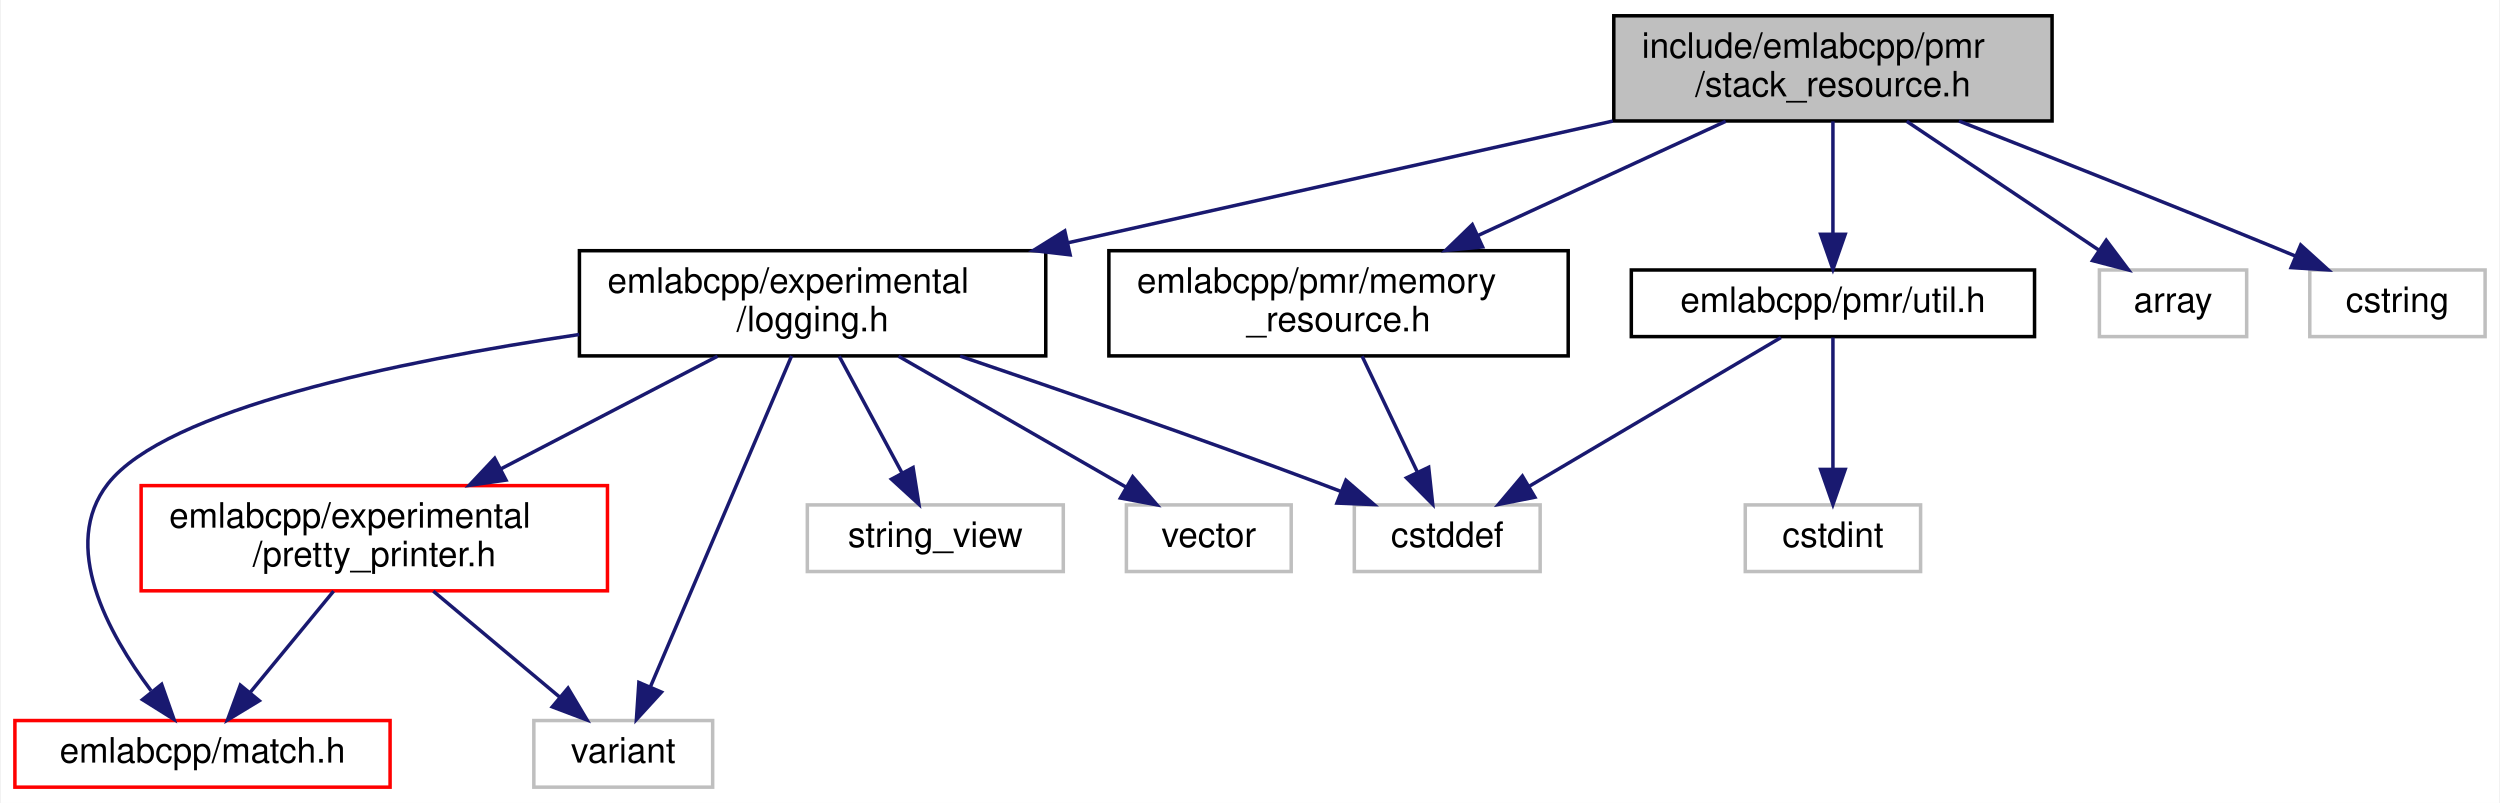
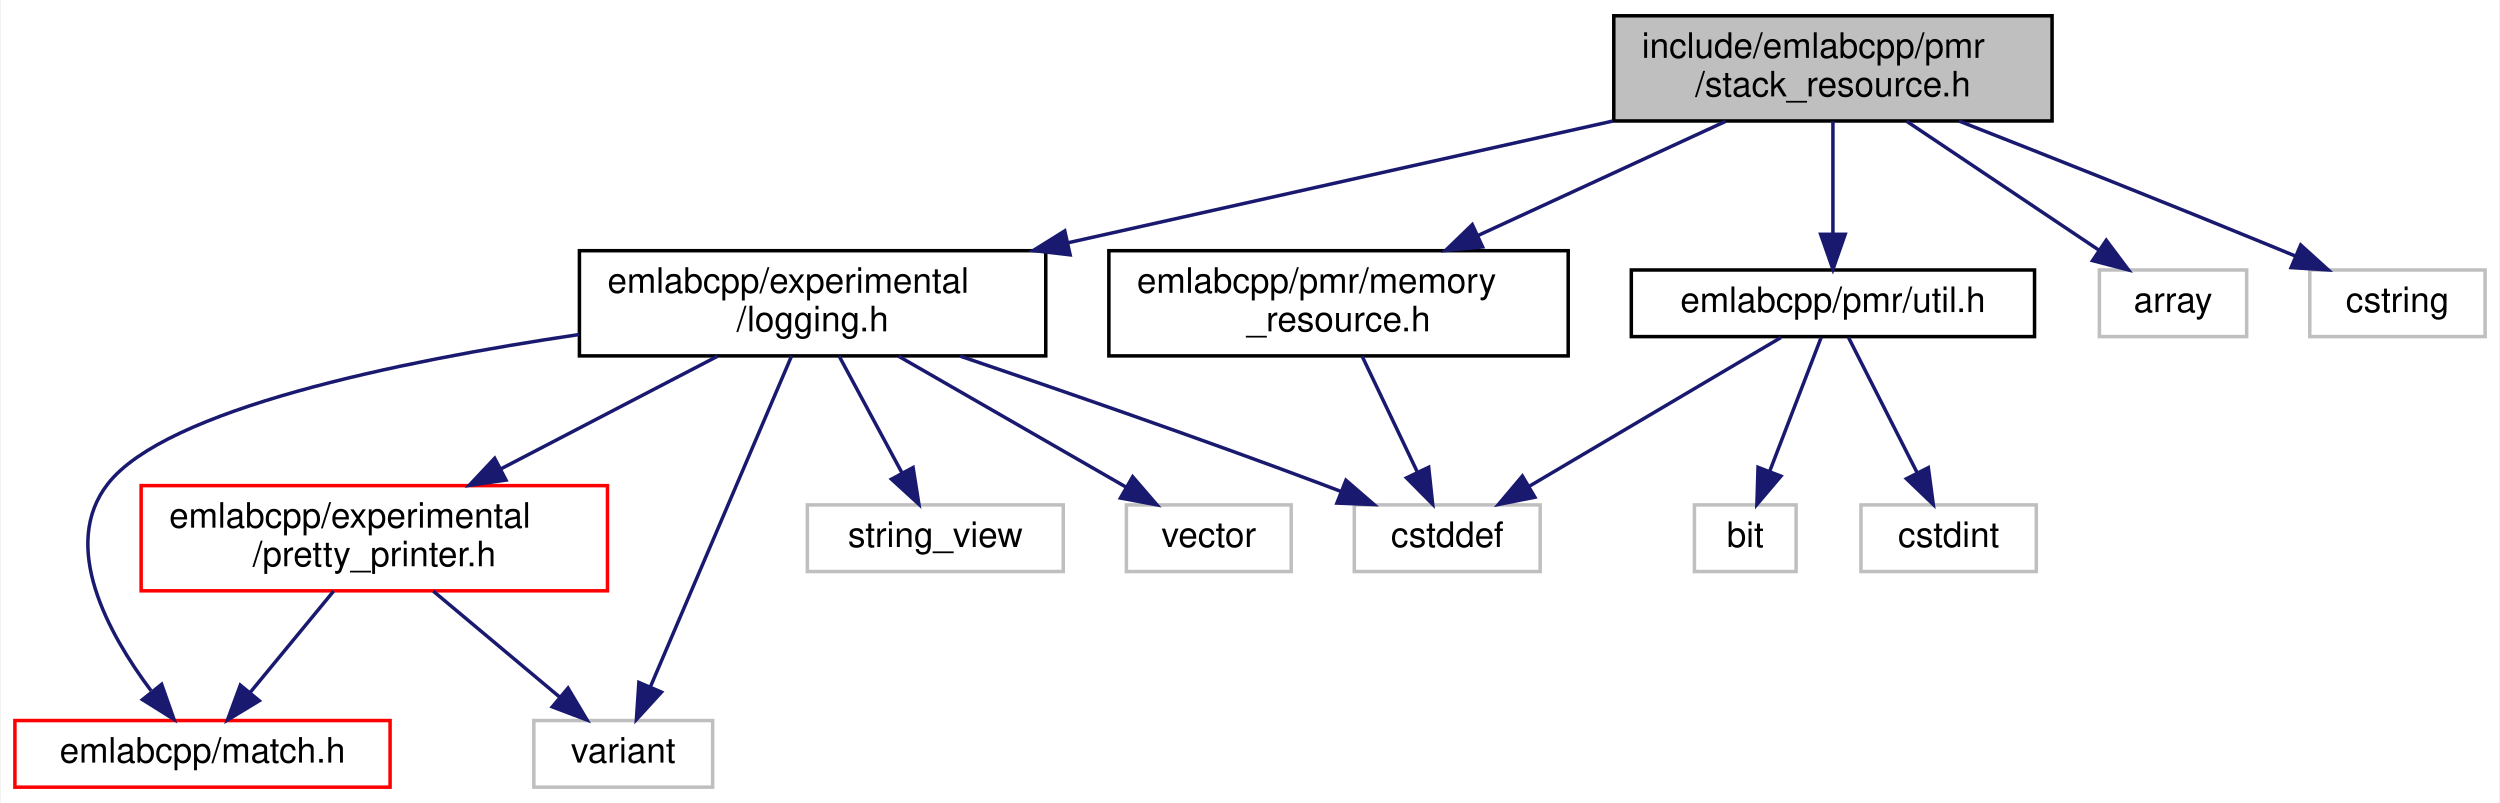
<svg xmlns="http://www.w3.org/2000/svg" xmlns:xlink="http://www.w3.org/1999/xlink" width="713pt" height="229pt" viewBox="0.00 0.00 712.50 229.00">
  <g id="graph0" class="graph" transform="scale(1 1) rotate(0) translate(4 225)">
    <polygon fill="white" stroke="transparent" points="-4,4 -4,-225 708.5,-225 708.5,4 -4,4" />
    <g id="node1" class="node">
      <g id="a_node1">
        <a xlink:title=" ">
          <polygon fill="#bfbfbf" stroke="black" points="456,-190.5 456,-220.5 581,-220.5 581,-190.5 456,-190.5" />
          <text text-anchor="start" x="464" y="-208.5" font-family="Helvetica,sans-Serif" font-size="10.00">include/emlabcpp/pmr</text>
          <text text-anchor="middle" x="518.5" y="-197.5" font-family="Helvetica,sans-Serif" font-size="10.00">/stack_resource.h</text>
        </a>
      </g>
    </g>
    <g id="node2" class="node">
      <g id="a_node2">
        <a xlink:href="logging_8h.html" target="_top" xlink:title=" ">
          <polygon fill="white" stroke="black" points="161,-123.5 161,-153.5 294,-153.5 294,-123.5 161,-123.5" />
          <text text-anchor="start" x="169" y="-141.5" font-family="Helvetica,sans-Serif" font-size="10.00">emlabcpp/experimental</text>
          <text text-anchor="middle" x="227.5" y="-130.5" font-family="Helvetica,sans-Serif" font-size="10.00">/logging.h</text>
        </a>
      </g>
    </g>
    <g id="edge1" class="edge">
      <path fill="none" stroke="midnightblue" d="M455.72,-190.48C410.09,-180.28 348.21,-166.46 300.4,-155.78" />
      <polygon fill="midnightblue" stroke="midnightblue" points="300.95,-152.32 290.42,-153.55 299.42,-159.15 300.95,-152.32" />
    </g>
    <g id="node9" class="node">
      <g id="a_node9">
        <a xlink:href="memory__resource_8h.html" target="_top" xlink:title=" ">
          <polygon fill="white" stroke="black" points="312,-123.5 312,-153.5 443,-153.5 443,-123.5 312,-123.5" />
          <text text-anchor="start" x="320" y="-141.5" font-family="Helvetica,sans-Serif" font-size="10.00">emlabcpp/pmr/memory</text>
          <text text-anchor="middle" x="377.5" y="-130.5" font-family="Helvetica,sans-Serif" font-size="10.00">_resource.h</text>
        </a>
      </g>
    </g>
    <g id="edge10" class="edge">
      <path fill="none" stroke="midnightblue" d="M487.91,-190.4C467.21,-180.86 439.68,-168.16 417.28,-157.84" />
      <polygon fill="midnightblue" stroke="midnightblue" points="418.58,-154.58 408.04,-153.58 415.65,-160.94 418.58,-154.58" />
    </g>
    <g id="node10" class="node">
      <g id="a_node10">
        <a xlink:href="pmr_2util_8h.html" target="_top" xlink:title=" ">
          <polygon fill="white" stroke="black" points="461,-129 461,-148 576,-148 576,-129 461,-129" />
          <text text-anchor="middle" x="518.5" y="-136" font-family="Helvetica,sans-Serif" font-size="10.00">emlabcpp/pmr/util.h</text>
        </a>
      </g>
    </g>
    <g id="edge12" class="edge">
      <path fill="none" stroke="midnightblue" d="M518.5,-190.4C518.5,-181.06 518.5,-168.71 518.5,-158.52" />
      <polygon fill="midnightblue" stroke="midnightblue" points="522,-158.19 518.5,-148.19 515,-158.19 522,-158.19" />
    </g>
-     <g id="node12" class="node">
-       <g id="a_node12">
+     <g id="node13" class="node">
+       <g id="a_node13">
        <a xlink:title=" ">
          <polygon fill="white" stroke="#bfbfbf" points="594.5,-129 594.5,-148 636.5,-148 636.5,-129 594.5,-129" />
          <text text-anchor="middle" x="615.5" y="-136" font-family="Helvetica,sans-Serif" font-size="10.00">array</text>
        </a>
      </g>
    </g>
-     <g id="edge15" class="edge">
+     <g id="edge16" class="edge">
      <path fill="none" stroke="midnightblue" d="M539.55,-190.4C555.81,-179.5 578.22,-164.48 594.48,-153.58" />
      <polygon fill="midnightblue" stroke="midnightblue" points="596.45,-156.48 602.8,-148.01 592.55,-150.67 596.45,-156.48" />
    </g>
-     <g id="node13" class="node">
-       <g id="a_node13">
+     <g id="node14" class="node">
+       <g id="a_node14">
        <a xlink:title=" ">
          <polygon fill="white" stroke="#bfbfbf" points="654.5,-129 654.5,-148 704.5,-148 704.5,-129 654.5,-129" />
          <text text-anchor="middle" x="679.5" y="-136" font-family="Helvetica,sans-Serif" font-size="10.00">cstring</text>
        </a>
      </g>
    </g>
-     <g id="edge16" class="edge">
+     <g id="edge17" class="edge">
      <path fill="none" stroke="midnightblue" d="M554.45,-190.48C579.93,-180.47 614.9,-166.61 645.5,-154 647.09,-153.34 648.72,-152.67 650.37,-151.98" />
      <polygon fill="midnightblue" stroke="midnightblue" points="651.91,-155.13 659.76,-148.02 649.18,-148.68 651.91,-155.13" />
    </g>
    <g id="node3" class="node">
      <g id="a_node3">
        <a xlink:href="pretty__printer_8h.html" target="_top" xlink:title=" ">
          <polygon fill="white" stroke="red" points="36,-56.5 36,-86.5 169,-86.5 169,-56.5 36,-56.5" />
          <text text-anchor="start" x="44" y="-74.5" font-family="Helvetica,sans-Serif" font-size="10.00">emlabcpp/experimental</text>
          <text text-anchor="middle" x="102.5" y="-63.5" font-family="Helvetica,sans-Serif" font-size="10.00">/pretty_printer.h</text>
        </a>
      </g>
    </g>
    <g id="edge2" class="edge">
      <path fill="none" stroke="midnightblue" d="M200.38,-123.4C182.28,-113.98 158.27,-101.5 138.57,-91.26" />
      <polygon fill="midnightblue" stroke="midnightblue" points="140.06,-88.08 129.57,-86.58 136.83,-94.3 140.06,-88.08" />
    </g>
    <g id="node4" class="node">
      <g id="a_node4">
        <a xlink:href="match_8h.html" target="_top" xlink:title=" ">
          <polygon fill="white" stroke="red" points="0,-0.5 0,-19.5 107,-19.5 107,-0.5 0,-0.5" />
          <text text-anchor="middle" x="53.5" y="-7.5" font-family="Helvetica,sans-Serif" font-size="10.00">emlabcpp/match.h</text>
        </a>
      </g>
    </g>
    <g id="edge5" class="edge">
      <path fill="none" stroke="midnightblue" d="M160.93,-129.6C109.03,-121.91 43.07,-108.24 26.5,-87 12.84,-69.48 26.48,-44.5 38.82,-28.02" />
      <polygon fill="midnightblue" stroke="midnightblue" points="41.85,-29.84 45.37,-19.84 36.39,-25.46 41.85,-29.84" />
    </g>
    <g id="node5" class="node">
      <g id="a_node5">
        <a xlink:title=" ">
          <polygon fill="white" stroke="#bfbfbf" points="148,-0.5 148,-19.5 199,-19.5 199,-0.5 148,-0.5" />
          <text text-anchor="middle" x="173.5" y="-7.5" font-family="Helvetica,sans-Serif" font-size="10.00">variant</text>
        </a>
      </g>
    </g>
    <g id="edge8" class="edge">
      <path fill="none" stroke="midnightblue" d="M221.51,-123.48C211.67,-100.41 192.06,-54.48 181.2,-29.03" />
      <polygon fill="midnightblue" stroke="midnightblue" points="184.4,-27.61 177.25,-19.79 177.96,-30.36 184.4,-27.61" />
    </g>
    <g id="node6" class="node">
      <g id="a_node6">
        <a xlink:title=" ">
          <polygon fill="white" stroke="#bfbfbf" points="382,-62 382,-81 435,-81 435,-62 382,-62" />
          <text text-anchor="middle" x="408.5" y="-69" font-family="Helvetica,sans-Serif" font-size="10.00">cstddef</text>
        </a>
      </g>
    </g>
    <g id="edge6" class="edge">
      <path fill="none" stroke="midnightblue" d="M269.57,-123.44C298.61,-113.59 338.06,-99.93 372.5,-87 374.35,-86.31 376.24,-85.58 378.15,-84.85" />
      <polygon fill="midnightblue" stroke="midnightblue" points="379.61,-88.03 387.63,-81.1 377.04,-81.52 379.61,-88.03" />
    </g>
    <g id="node7" class="node">
      <g id="a_node7">
        <a xlink:title=" ">
          <polygon fill="white" stroke="#bfbfbf" points="226,-62 226,-81 299,-81 299,-62 226,-62" />
          <text text-anchor="middle" x="262.5" y="-69" font-family="Helvetica,sans-Serif" font-size="10.00">string_view</text>
        </a>
      </g>
    </g>
    <g id="edge7" class="edge">
      <path fill="none" stroke="midnightblue" d="M235.09,-123.4C240.34,-113.66 247.34,-100.65 252.96,-90.21" />
      <polygon fill="midnightblue" stroke="midnightblue" points="256.16,-91.66 257.82,-81.19 250,-88.34 256.16,-91.66" />
    </g>
    <g id="node8" class="node">
      <g id="a_node8">
        <a xlink:title=" ">
          <polygon fill="white" stroke="#bfbfbf" points="317,-62 317,-81 364,-81 364,-62 317,-62" />
          <text text-anchor="middle" x="340.5" y="-69" font-family="Helvetica,sans-Serif" font-size="10.00">vector</text>
        </a>
      </g>
    </g>
    <g id="edge9" class="edge">
      <path fill="none" stroke="midnightblue" d="M252.02,-123.4C271.23,-112.34 297.8,-97.06 316.8,-86.13" />
      <polygon fill="midnightblue" stroke="midnightblue" points="318.79,-89.03 325.71,-81.01 315.3,-82.96 318.79,-89.03" />
    </g>
    <g id="edge3" class="edge">
      <path fill="none" stroke="midnightblue" d="M90.89,-56.4C83.77,-47.75 74.62,-36.64 67.15,-27.58" />
      <polygon fill="midnightblue" stroke="midnightblue" points="69.69,-25.15 60.63,-19.66 64.29,-29.6 69.69,-25.15" />
    </g>
    <g id="edge4" class="edge">
      <path fill="none" stroke="midnightblue" d="M119.33,-56.4C130.17,-47.31 144.28,-35.49 155.37,-26.19" />
      <polygon fill="midnightblue" stroke="midnightblue" points="157.75,-28.76 163.17,-19.66 153.26,-23.4 157.75,-28.76" />
    </g>
    <g id="edge11" class="edge">
      <path fill="none" stroke="midnightblue" d="M384.23,-123.4C388.82,-113.76 394.95,-100.91 399.9,-90.54" />
      <polygon fill="midnightblue" stroke="midnightblue" points="403.21,-91.73 404.35,-81.19 396.89,-88.71 403.21,-91.73" />
    </g>
-     <g id="edge13" class="edge">
+     <g id="edge14" class="edge">
      <path fill="none" stroke="midnightblue" d="M503.66,-128.73C485.19,-117.82 453.43,-99.05 431.72,-86.22" />
      <polygon fill="midnightblue" stroke="midnightblue" points="433.49,-83.2 423.1,-81.13 429.93,-89.23 433.49,-83.2" />
    </g>
    <g id="node11" class="node">
      <g id="a_node11">
        <a xlink:title=" ">
-           <polygon fill="white" stroke="#bfbfbf" points="493.5,-62 493.5,-81 543.5,-81 543.5,-62 493.5,-62" />
-           <text text-anchor="middle" x="518.5" y="-69" font-family="Helvetica,sans-Serif" font-size="10.00">cstdint</text>
+           <polygon fill="white" stroke="#bfbfbf" points="479,-62 479,-81 508,-81 508,-62 479,-62" />
+           <text text-anchor="middle" x="493.5" y="-69" font-family="Helvetica,sans-Serif" font-size="10.00">bit</text>
        </a>
      </g>
    </g>
-     <g id="edge14" class="edge">
-       <path fill="none" stroke="midnightblue" d="M518.5,-128.73C518.5,-119.18 518.5,-103.62 518.5,-91.28" />
-       <polygon fill="midnightblue" stroke="midnightblue" points="522,-91.13 518.5,-81.13 515,-91.13 522,-91.13" />
+     <g id="edge13" class="edge">
+       <path fill="none" stroke="midnightblue" d="M515.13,-128.73C511.38,-118.99 505.22,-102.98 500.44,-90.53" />
+       <polygon fill="midnightblue" stroke="midnightblue" points="503.67,-89.2 496.82,-81.13 497.14,-91.72 503.67,-89.2" />
+     </g>
+     <g id="node12" class="node">
+       <g id="a_node12">
+         <a xlink:title=" ">
+           <polygon fill="white" stroke="#bfbfbf" points="526.5,-62 526.5,-81 576.5,-81 576.5,-62 526.5,-62" />
+           <text text-anchor="middle" x="551.5" y="-69" font-family="Helvetica,sans-Serif" font-size="10.00">cstdint</text>
+         </a>
+       </g>
+     </g>
+     <g id="edge15" class="edge">
+       <path fill="none" stroke="midnightblue" d="M522.95,-128.73C527.95,-118.89 536.19,-102.66 542.53,-90.16" />
+       <polygon fill="midnightblue" stroke="midnightblue" points="545.71,-91.63 547.12,-81.13 539.47,-88.46 545.71,-91.63" />
    </g>
  </g>
</svg>
